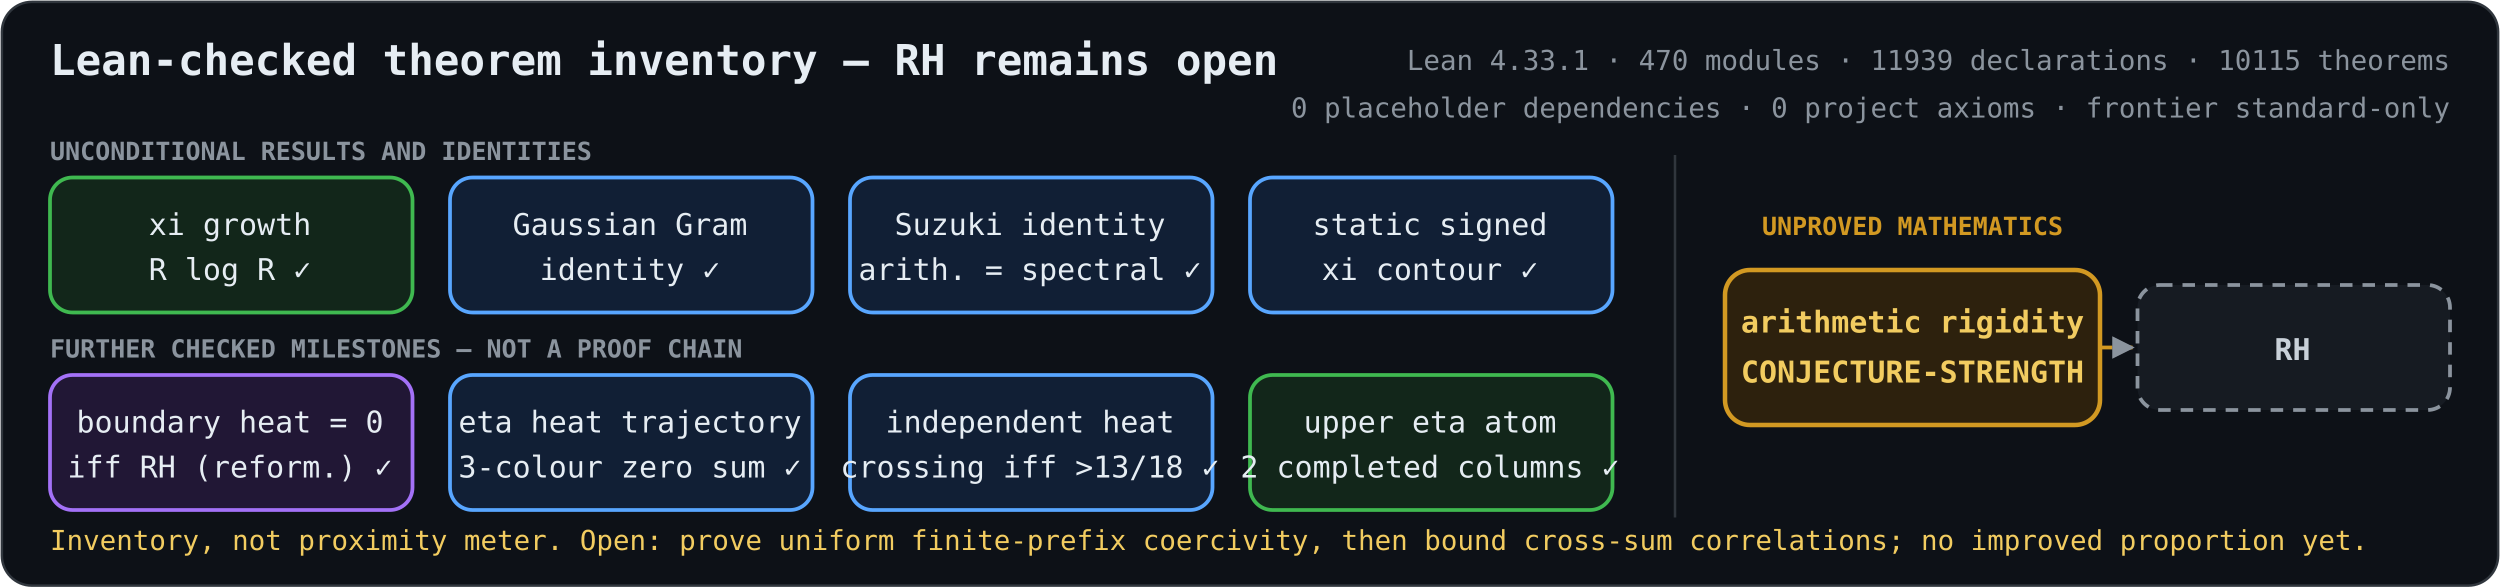
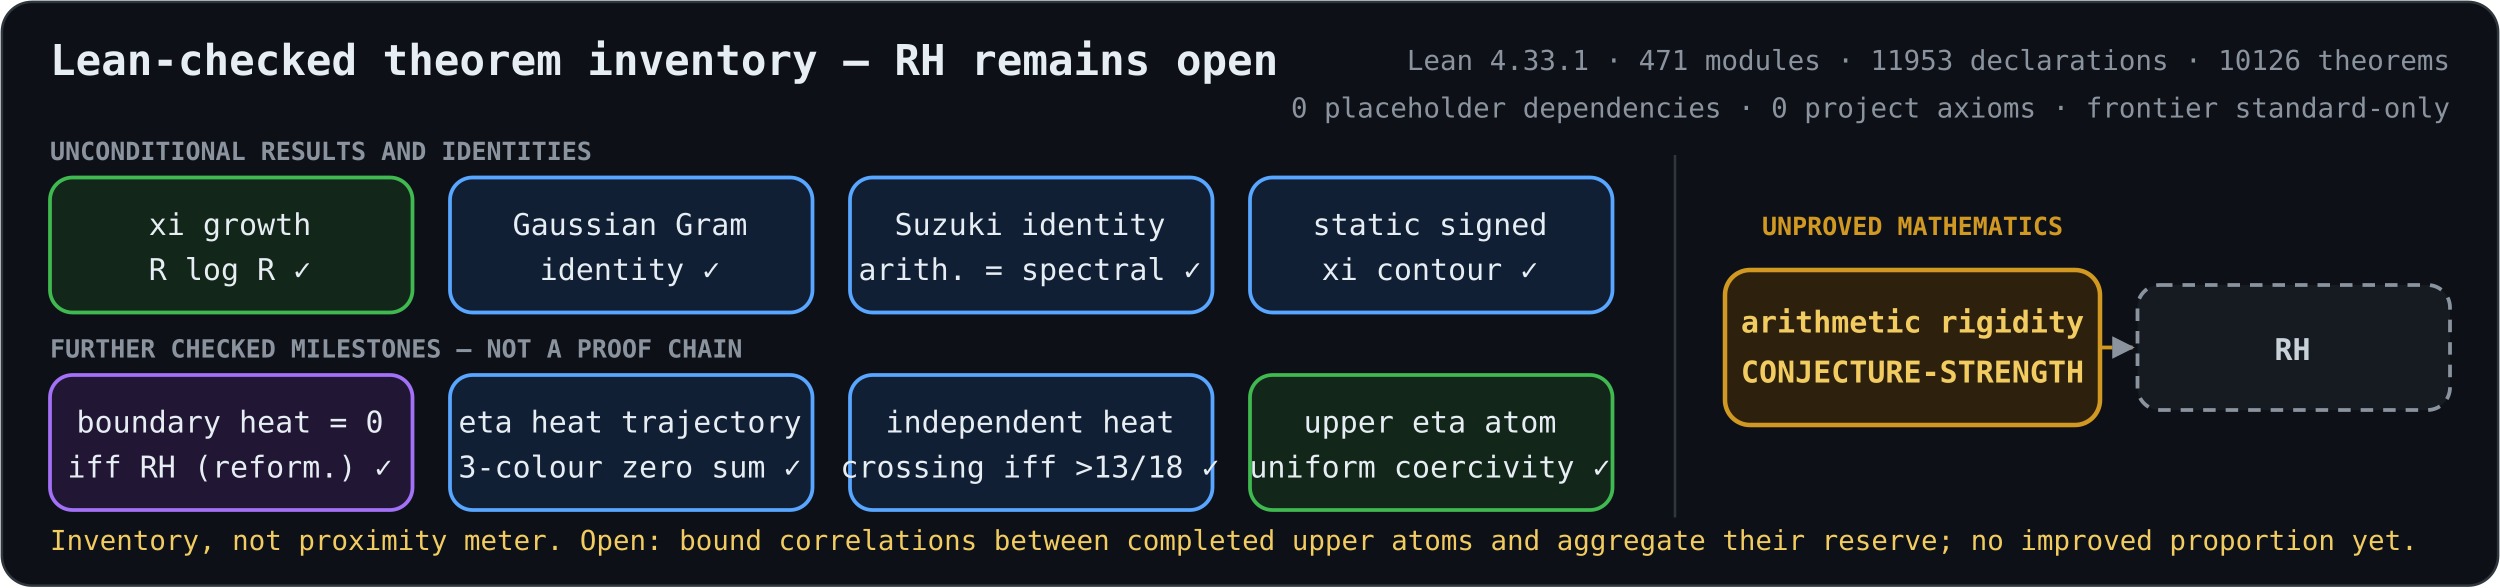
<svg xmlns="http://www.w3.org/2000/svg" role="img" aria-labelledby="title description" viewBox="0 0 1000 235">
  <defs>
    <marker id="arrow" viewBox="0 0 10 10" refX="9" refY="5" markerWidth="6" markerHeight="6" orient="auto-start-reverse">
      <path d="M 0 0 L 10 5 L 0 10 z" fill="#8b949e" />
    </marker>
    <style>
      .bg { fill: #0d1117; stroke: #30363d; }
      text { fill: #e6edf3; font-family: ui-monospace, SFMono-Regular, Menlo, Consolas, monospace; font-size: 12px; text-anchor: middle; }
      .heading { font-size: 17px; font-weight: 700; text-anchor: start; }
      .metrics { fill: #8b949e; font-size: 11px; text-anchor: end; }
      .proved rect { fill: #12261a; stroke: #3fb950; stroke-width: 1.5; }
      .proved.equivalence rect { fill: #211735; stroke: #a371f7; }
      .proved.bridge rect { fill: #111f35; stroke: #58a6ff; }
      .proved.reduction rect { fill: #102a2c; stroke: #39c5cf; }
      .open rect { fill: #2d210d; stroke: #d29922; stroke-width: 1.8; }
      .goal rect { fill: #161b22; stroke: #8b949e; stroke-width: 1.5; stroke-dasharray: 5 4; }
      .open text { fill: #f2cc60; font-weight: 700; }
      .goal text { fill: #c9d1d9; font-weight: 700; }
      .open-edge { fill: none; stroke: #d29922; stroke-width: 1.5; stroke-dasharray: 5 4; marker-end: url(#arrow); }
      .section { fill: #8b949e; font-size: 10px; font-weight: 700; text-anchor: start; }
      .gap-label { fill: #d29922; font-size: 10px; font-weight: 700; }
      .frontier { fill: #f2cc60; font-size: 11px; text-anchor: start; }
    </style>
  </defs>
  <rect class="bg" x="0.75" y="0.75" width="998.5" height="233.5" rx="12" />
  <text class="heading" x="20" y="30">Lean-checked theorem inventory — RH remains open</text>
-   <text class="metrics" x="980" y="28">Lean 4.33.1 · 470 modules · 11939 declarations · 10115 theorems</text>
+   <text class="metrics" x="980" y="28">Lean 4.33.1 · 471 modules · 11953 declarations · 10126 theorems</text>
  <text class="metrics" x="980" y="47">0 placeholder dependencies · 0 project axioms · frontier standard-only</text>
  <text class="section" x="20" y="64">UNCONDITIONAL RESULTS AND IDENTITIES</text>
  <text class="section" x="20" y="143">FURTHER CHECKED MILESTONES — NOT A PROOF CHAIN</text>
  <line x1="670" y1="62" x2="670" y2="207" stroke="#30363d" />
  <text class="gap-label" x="765" y="94">UNPROVED MATHEMATICS</text>
  <path class="open-edge" d="M840 139 H853" />
  <g class="proved unconditional">
    <rect x="20" y="71" width="145" height="54" rx="9" />
    <text x="92" y="94">xi growth</text>
    <text x="92" y="112">R log R  ✓</text>
  </g>
  <g class="proved bridge">
    <rect x="180" y="71" width="145" height="54" rx="9" />
    <text x="252" y="94">Gaussian Gram</text>
    <text x="252" y="112">identity  ✓</text>
  </g>
  <g class="proved bridge">
    <rect x="340" y="71" width="145" height="54" rx="9" />
    <text x="412" y="94">Suzuki identity</text>
    <text x="412" y="112">arith. = spectral  ✓</text>
  </g>
  <g class="proved bridge">
    <rect x="500" y="71" width="145" height="54" rx="9" />
    <text x="572" y="94">static signed</text>
    <text x="572" y="112">xi contour  ✓</text>
  </g>
  <g class="proved equivalence">
    <rect x="20" y="150" width="145" height="54" rx="9" />
    <text x="92" y="173">boundary heat = 0</text>
    <text x="92" y="191">iff RH (reform.)  ✓</text>
  </g>
  <g class="proved bridge">
    <rect x="180" y="150" width="145" height="54" rx="9" />
    <text x="252" y="173">eta heat trajectory</text>
    <text x="252" y="191">3-colour zero sum  ✓</text>
  </g>
  <g class="proved bridge">
    <rect x="340" y="150" width="145" height="54" rx="9" />
    <text x="412" y="173">independent heat</text>
    <text x="412" y="191">crossing iff &gt;13/18  ✓</text>
  </g>
  <g class="proved unconditional">
    <rect x="500" y="150" width="145" height="54" rx="9" />
    <text x="572" y="173">upper eta atom</text>
-     <text x="572" y="191">2 completed columns  ✓</text>
+     <text x="572" y="191">uniform coercivity  ✓</text>
  </g>
  <g class="open">
    <rect x="690" y="108" width="150" height="62" rx="10" />
    <text x="765" y="133">arithmetic rigidity</text>
    <text x="765" y="153">CONJECTURE-STRENGTH</text>
  </g>
  <g class="goal">
    <rect x="855" y="114" width="125" height="50" rx="9" />
    <text x="917" y="144">RH</text>
  </g>
-   <text class="frontier" x="20" y="220">Inventory, not proximity meter. Open: prove uniform finite-prefix coercivity, then bound cross-sum correlations; no improved proportion yet.</text>
+   <text class="frontier" x="20" y="220">Inventory, not proximity meter. Open: bound correlations between completed upper atoms and aggregate their reserve; no improved proportion yet.</text>
</svg>
